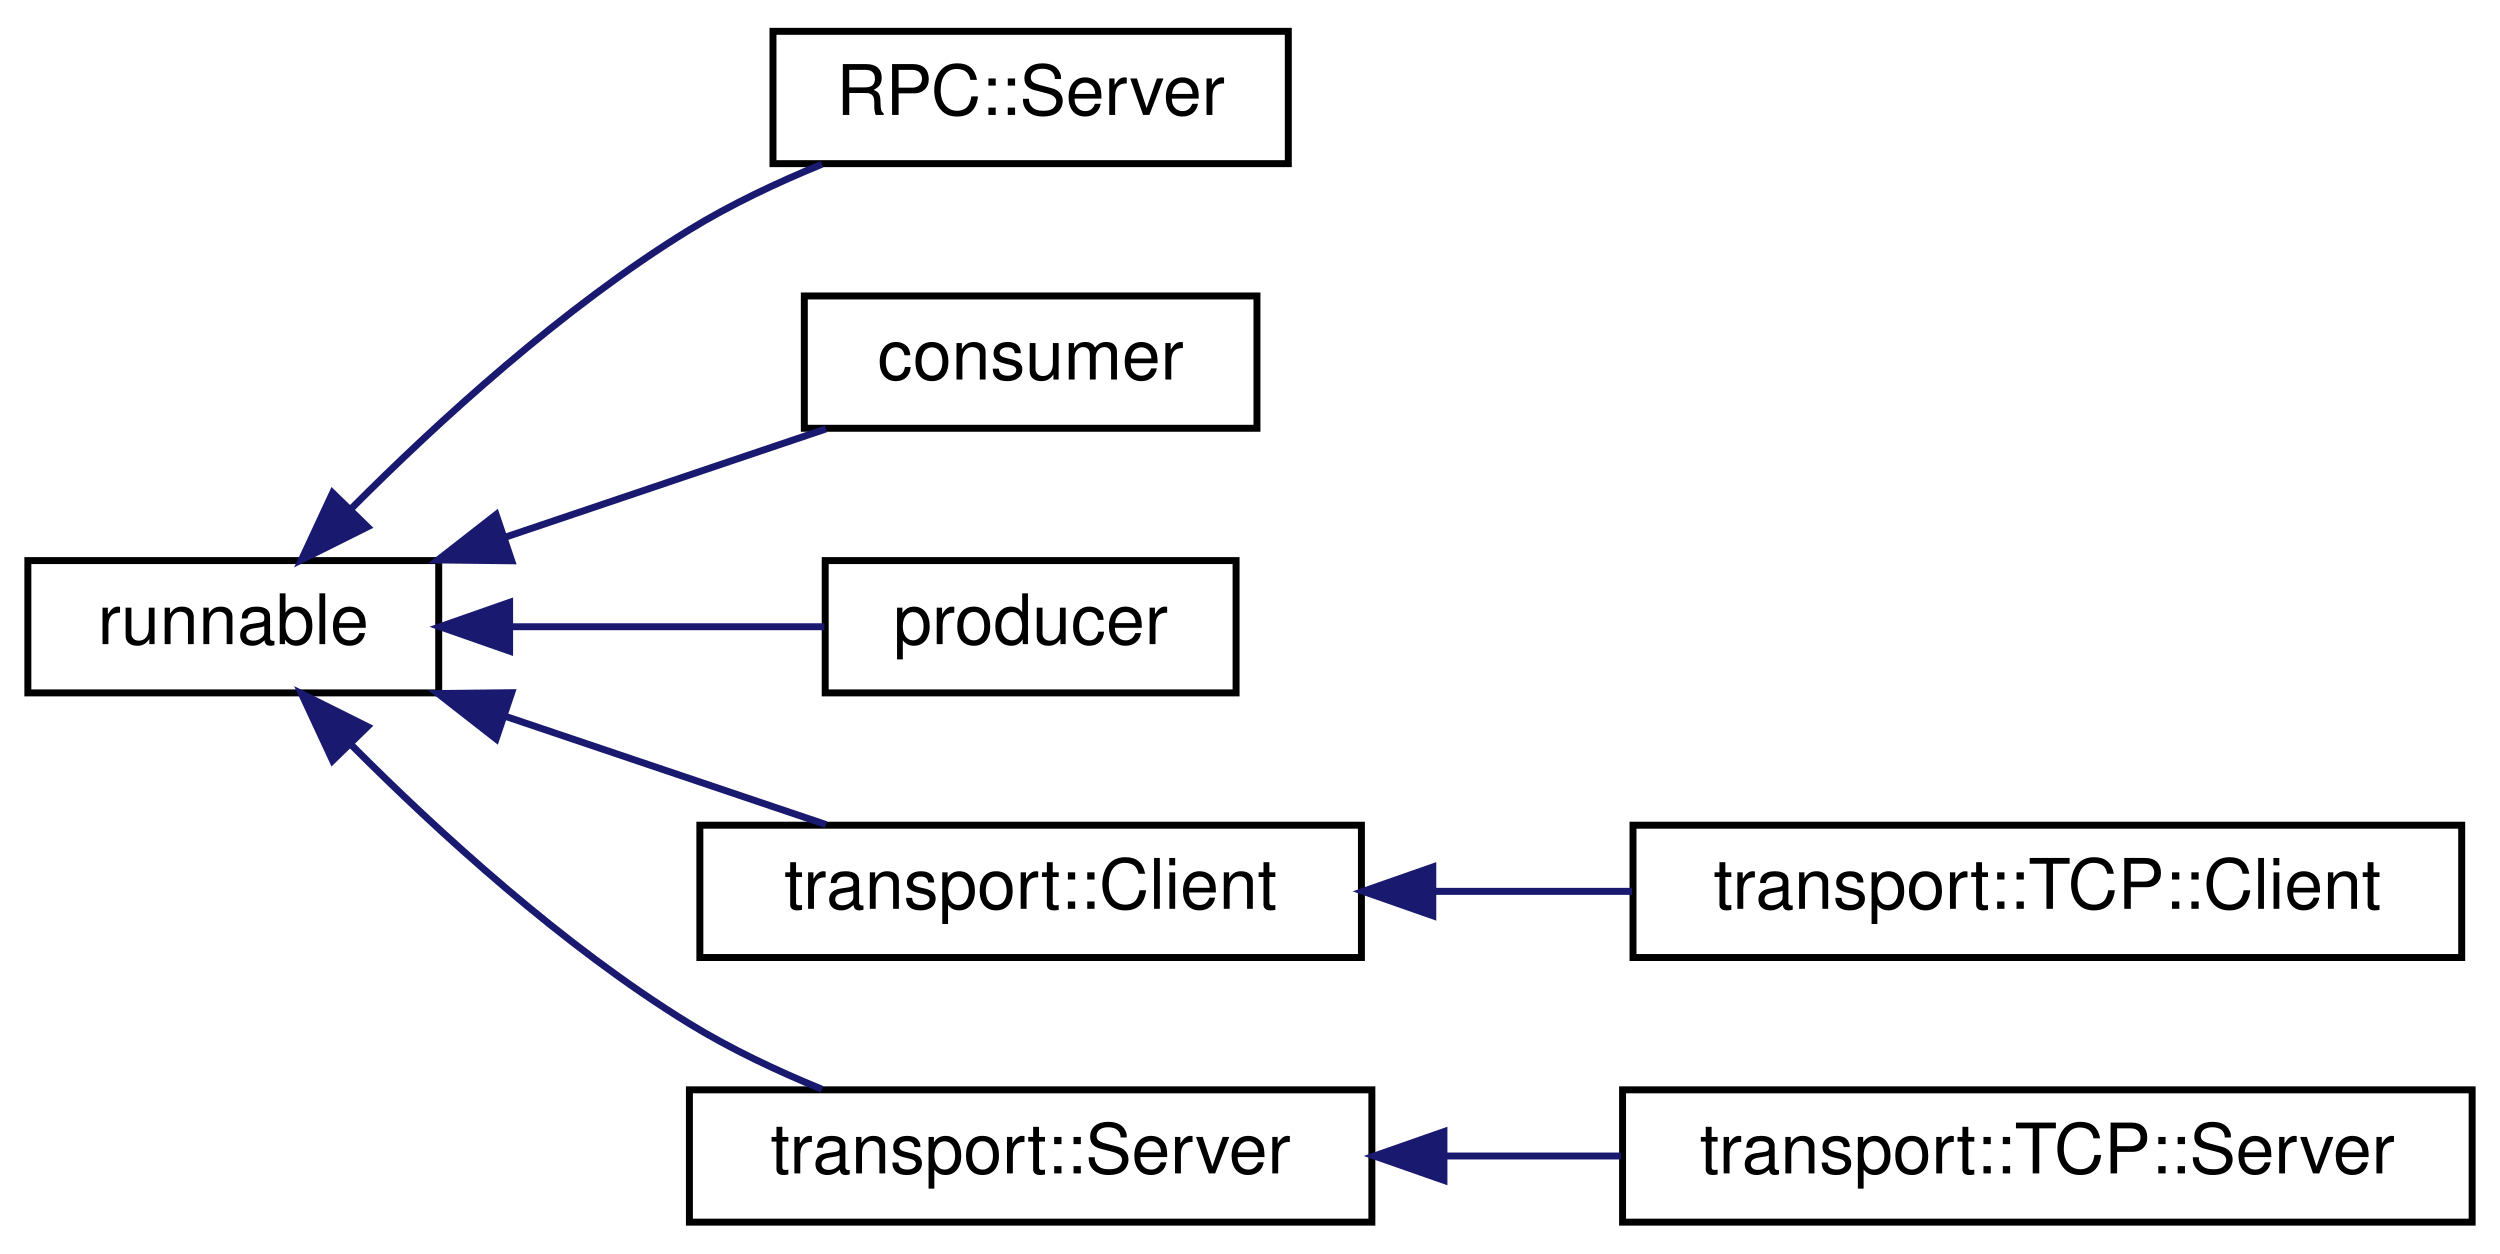
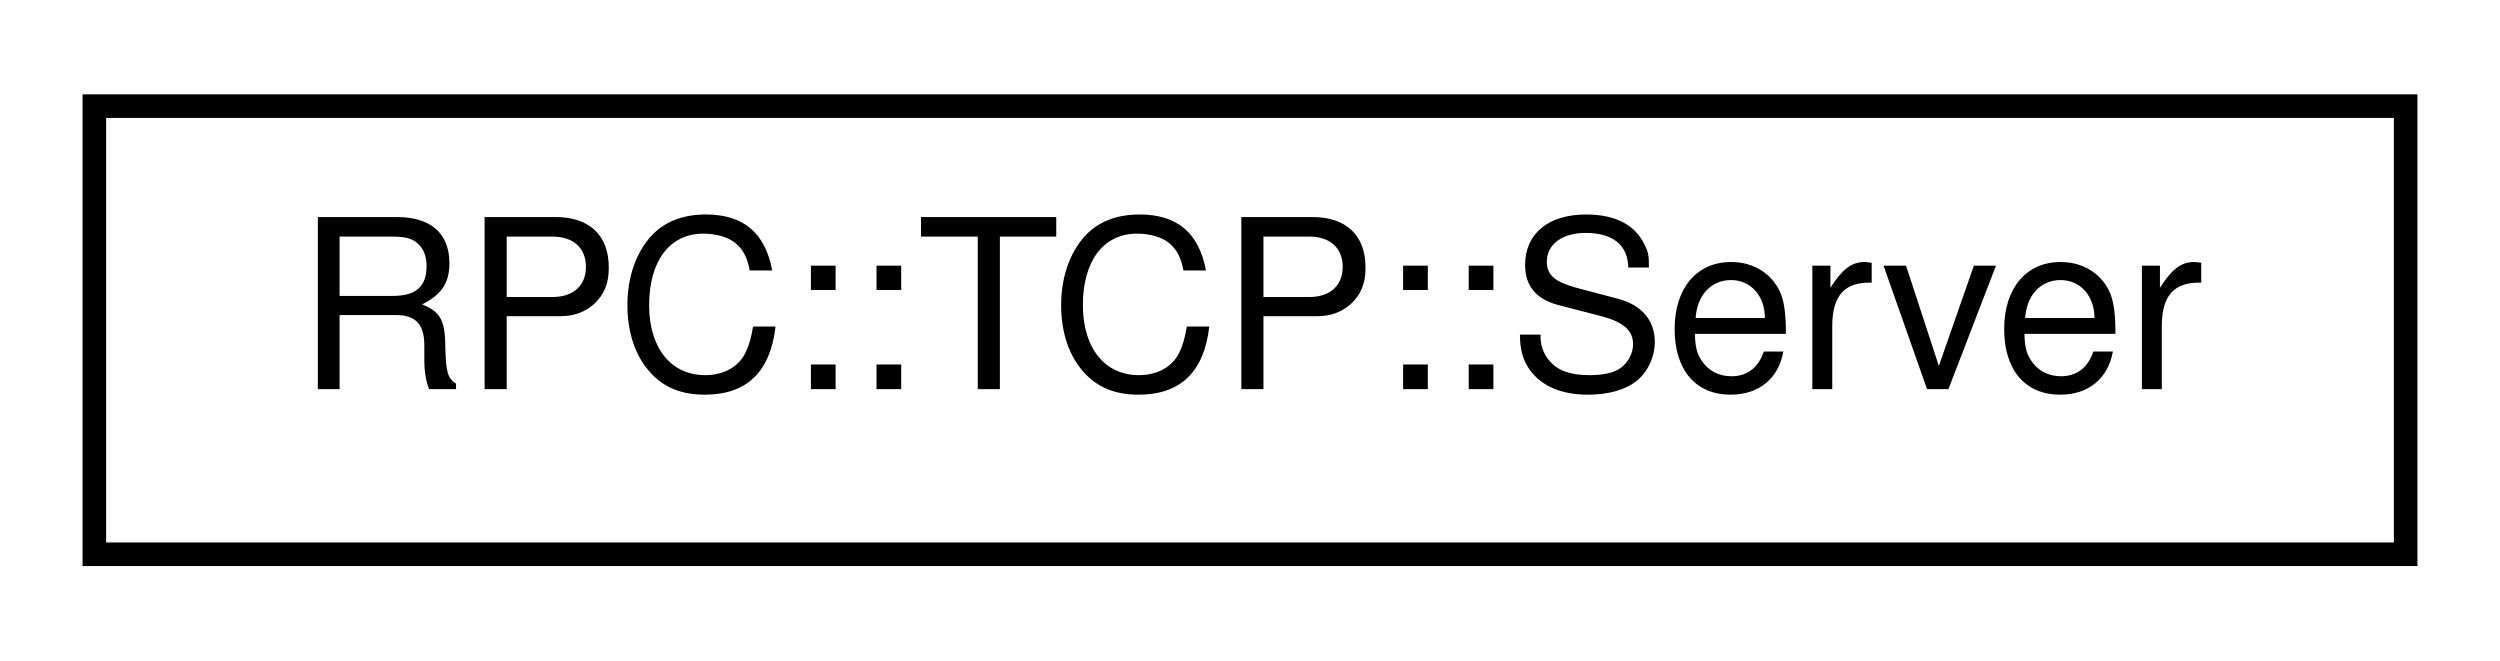
- <svg xmlns="http://www.w3.org/2000/svg" xmlns:xlink="http://www.w3.org/1999/xlink" width="359pt" height="180pt" viewBox="0.00 0.00 359.00 180.00">
-   <g id="graph0" class="graph" transform="scale(1 1) rotate(0) translate(4 176)">
+ <svg xmlns="http://www.w3.org/2000/svg" xmlns:xlink="http://www.w3.org/1999/xlink" width="106pt" height="28pt" viewBox="0.00 0.00 106.00 28.00">
+   <g id="graph0" class="graph" transform="scale(1 1) rotate(0) translate(4 24)">
    <g id="node1" class="node">
      <g id="a_node1">
-         <a target="_parent" xlink:href="../libpalliate/classrunnable.html" xlink:title=" ">
-           <polygon fill="none" stroke="black" points="0,-76.5 0,-95.5 59,-95.5 59,-76.5 0,-76.5" />
-           <text text-anchor="middle" x="29.5" y="-83.5" font-family="Helvetica,sans-Serif" font-size="10.00">runnable</text>
+         <a target="_parent" xlink:href="../libpalliate/classRPC_1_1TCP_1_1Server.html" xlink:title=" ">
+           <polygon fill="none" stroke="black" points="0,-0.5 0,-19.5 98,-19.5 98,-0.5 0,-0.5" />
+           <text text-anchor="middle" x="49" y="-7.5" font-family="Helvetica,sans-Serif" font-size="10.00">RPC::TCP::Server</text>
        </a>
      </g>
    </g>
-     <g id="node2" class="node">
-       <g id="a_node2">
-         <a target="_parent" xlink:href="../libpalliate/classRPC_1_1Server.html" xlink:title=" ">
-           <polygon fill="none" stroke="black" points="107,-152.5 107,-171.5 181,-171.5 181,-152.5 107,-152.5" />
-           <text text-anchor="middle" x="144" y="-159.5" font-family="Helvetica,sans-Serif" font-size="10.00">RPC::Server</text>
-         </a>
-       </g>
-     </g>
-     <g id="edge1" class="edge">
-       <path fill="none" stroke="midnightblue" d="M46.53,-103.05C58.86,-115.41 76.82,-131.85 95,-143 100.88,-146.61 107.57,-149.77 114.04,-152.42" />
-       <polygon fill="midnightblue" stroke="midnightblue" points="48.77,-100.34 39.29,-95.61 43.76,-105.22 48.77,-100.34" />
-     </g>
-     <g id="node3" class="node">
-       <g id="a_node3">
-         <a target="_parent" xlink:href="../libpalliate/classconsumer.html" xlink:title=" ">
-           <polygon fill="none" stroke="black" points="111.5,-114.5 111.5,-133.5 176.5,-133.5 176.5,-114.5 111.5,-114.5" />
-           <text text-anchor="middle" x="144" y="-121.5" font-family="Helvetica,sans-Serif" font-size="10.00">consumer</text>
-         </a>
-       </g>
-     </g>
-     <g id="edge2" class="edge">
-       <path fill="none" stroke="midnightblue" d="M68.47,-98.83C83.57,-103.92 100.63,-109.69 114.62,-114.41" />
-       <polygon fill="midnightblue" stroke="midnightblue" points="69.48,-95.47 58.89,-95.59 67.24,-102.11 69.48,-95.47" />
-     </g>
-     <g id="node4" class="node">
-       <g id="a_node4">
-         <a target="_parent" xlink:href="../libpalliate/classproducer.html" xlink:title=" ">
-           <polygon fill="none" stroke="black" points="114.5,-76.5 114.5,-95.5 173.5,-95.5 173.5,-76.5 114.5,-76.5" />
-           <text text-anchor="middle" x="144" y="-83.5" font-family="Helvetica,sans-Serif" font-size="10.00">producer</text>
-         </a>
-       </g>
-     </g>
-     <g id="edge3" class="edge">
-       <path fill="none" stroke="midnightblue" d="M69.54,-86C84.28,-86 100.76,-86 114.37,-86" />
-       <polygon fill="midnightblue" stroke="midnightblue" points="69.18,-82.5 59.18,-86 69.18,-89.5 69.18,-82.5" />
-     </g>
-     <g id="node5" class="node">
-       <g id="a_node5">
-         <a target="_parent" xlink:href="../libpalliate/classtransport_1_1Client.html" xlink:title=" ">
-           <polygon fill="none" stroke="black" points="96.5,-38.5 96.5,-57.5 191.5,-57.5 191.5,-38.5 96.5,-38.5" />
-           <text text-anchor="middle" x="144" y="-45.5" font-family="Helvetica,sans-Serif" font-size="10.00">transport::Client</text>
-         </a>
-       </g>
-     </g>
-     <g id="edge4" class="edge">
-       <path fill="none" stroke="midnightblue" d="M68.47,-73.17C83.57,-68.08 100.63,-62.31 114.62,-57.59" />
-       <polygon fill="midnightblue" stroke="midnightblue" points="67.24,-69.89 58.89,-76.41 69.48,-76.53 67.24,-69.89" />
-     </g>
-     <g id="node7" class="node">
-       <g id="a_node7">
-         <a target="_parent" xlink:href="../libpalliate/classtransport_1_1Server.html" xlink:title=" ">
-           <polygon fill="none" stroke="black" points="95,-0.5 95,-19.5 193,-19.5 193,-0.5 95,-0.5" />
-           <text text-anchor="middle" x="144" y="-7.5" font-family="Helvetica,sans-Serif" font-size="10.00">transport::Server</text>
-         </a>
-       </g>
-     </g>
-     <g id="edge6" class="edge">
-       <path fill="none" stroke="midnightblue" d="M46.53,-68.95C58.86,-56.59 76.82,-40.15 95,-29 100.88,-25.39 107.57,-22.23 114.04,-19.58" />
-       <polygon fill="midnightblue" stroke="midnightblue" points="43.76,-66.78 39.29,-76.39 48.77,-71.66 43.76,-66.78" />
-     </g>
-     <g id="node6" class="node">
-       <g id="a_node6">
-         <a target="_parent" xlink:href="../libpalliate/classtransport_1_1TCP_1_1Client.html" xlink:title=" ">
-           <polygon fill="none" stroke="black" points="230.5,-38.5 230.5,-57.5 349.5,-57.5 349.5,-38.5 230.5,-38.5" />
-           <text text-anchor="middle" x="290" y="-45.5" font-family="Helvetica,sans-Serif" font-size="10.00">transport::TCP::Client</text>
-         </a>
-       </g>
-     </g>
-     <g id="edge5" class="edge">
-       <path fill="none" stroke="midnightblue" d="M201.78,-48C211.17,-48 220.93,-48 230.38,-48" />
-       <polygon fill="midnightblue" stroke="midnightblue" points="201.75,-44.5 191.75,-48 201.75,-51.5 201.75,-44.5" />
-     </g>
-     <g id="node8" class="node">
-       <g id="a_node8">
-         <a target="_parent" xlink:href="../libpalliate/classtransport_1_1TCP_1_1Server.html" xlink:title=" ">
-           <polygon fill="none" stroke="black" points="229,-0.5 229,-19.5 351,-19.5 351,-0.5 229,-0.5" />
-           <text text-anchor="middle" x="290" y="-7.5" font-family="Helvetica,sans-Serif" font-size="10.00">transport::TCP::Server</text>
-         </a>
-       </g>
-     </g>
-     <g id="edge7" class="edge">
-       <path fill="none" stroke="midnightblue" d="M203.39,-10C211.75,-10 220.36,-10 228.75,-10" />
-       <polygon fill="midnightblue" stroke="midnightblue" points="203.35,-6.5 193.35,-10 203.35,-13.5 203.35,-6.5" />
-     </g>
  </g>
</svg>
